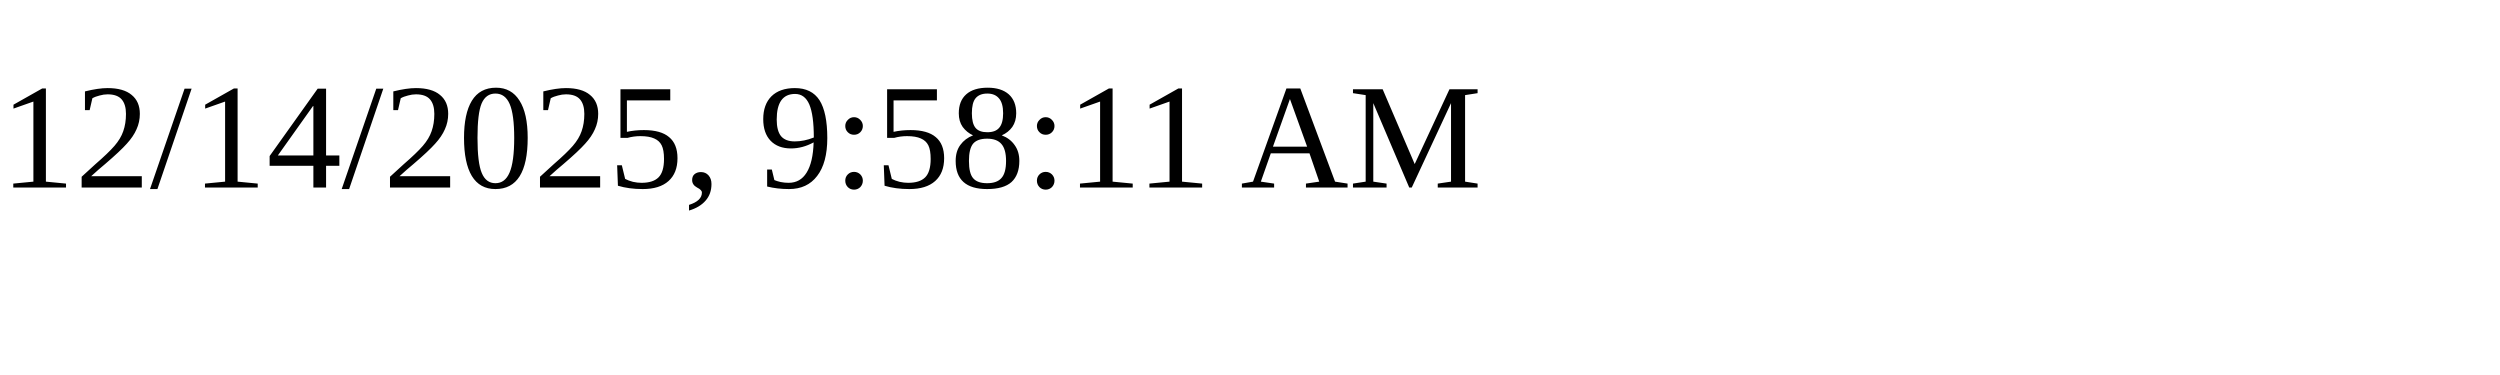
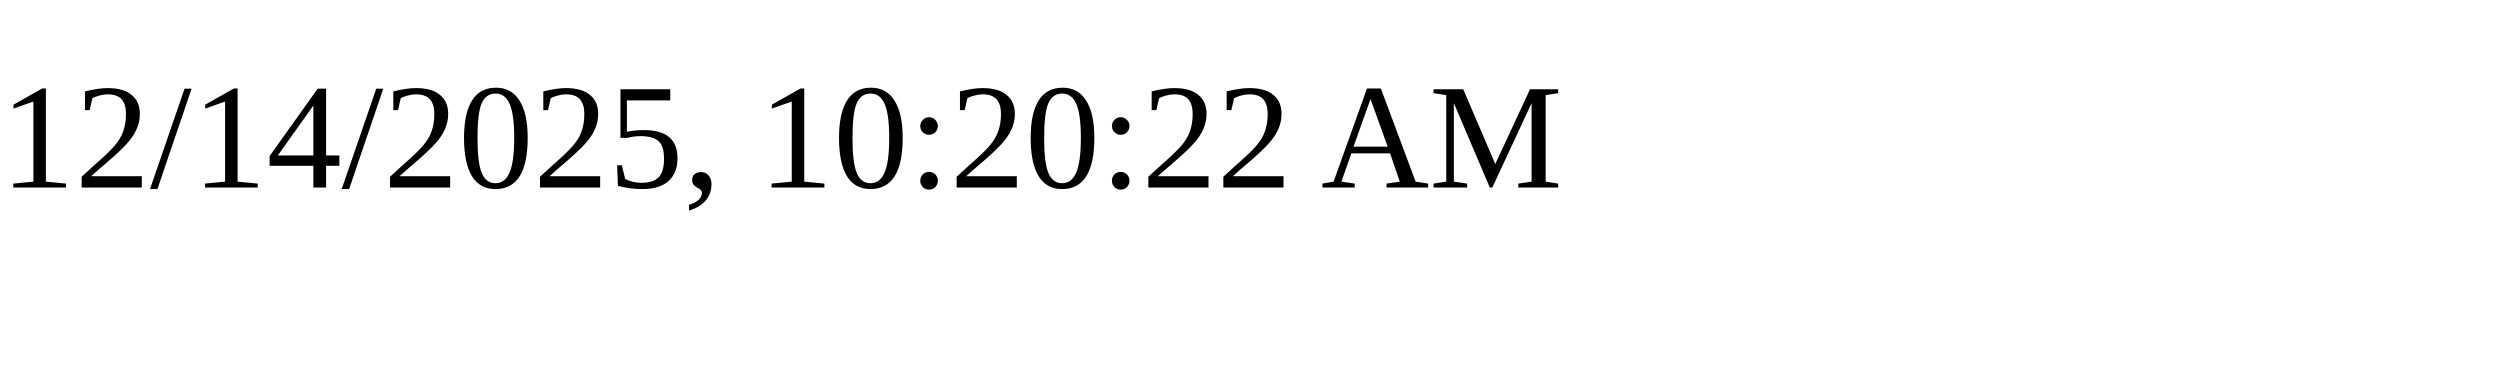
<svg xmlns="http://www.w3.org/2000/svg" height="30" width="200">
-   <text x="0" y="15">12/14/2025, 9:58:11 AM</text>
+   <text x="0" y="15">12/14/2025, 10:20:22 AM</text>
</svg>
